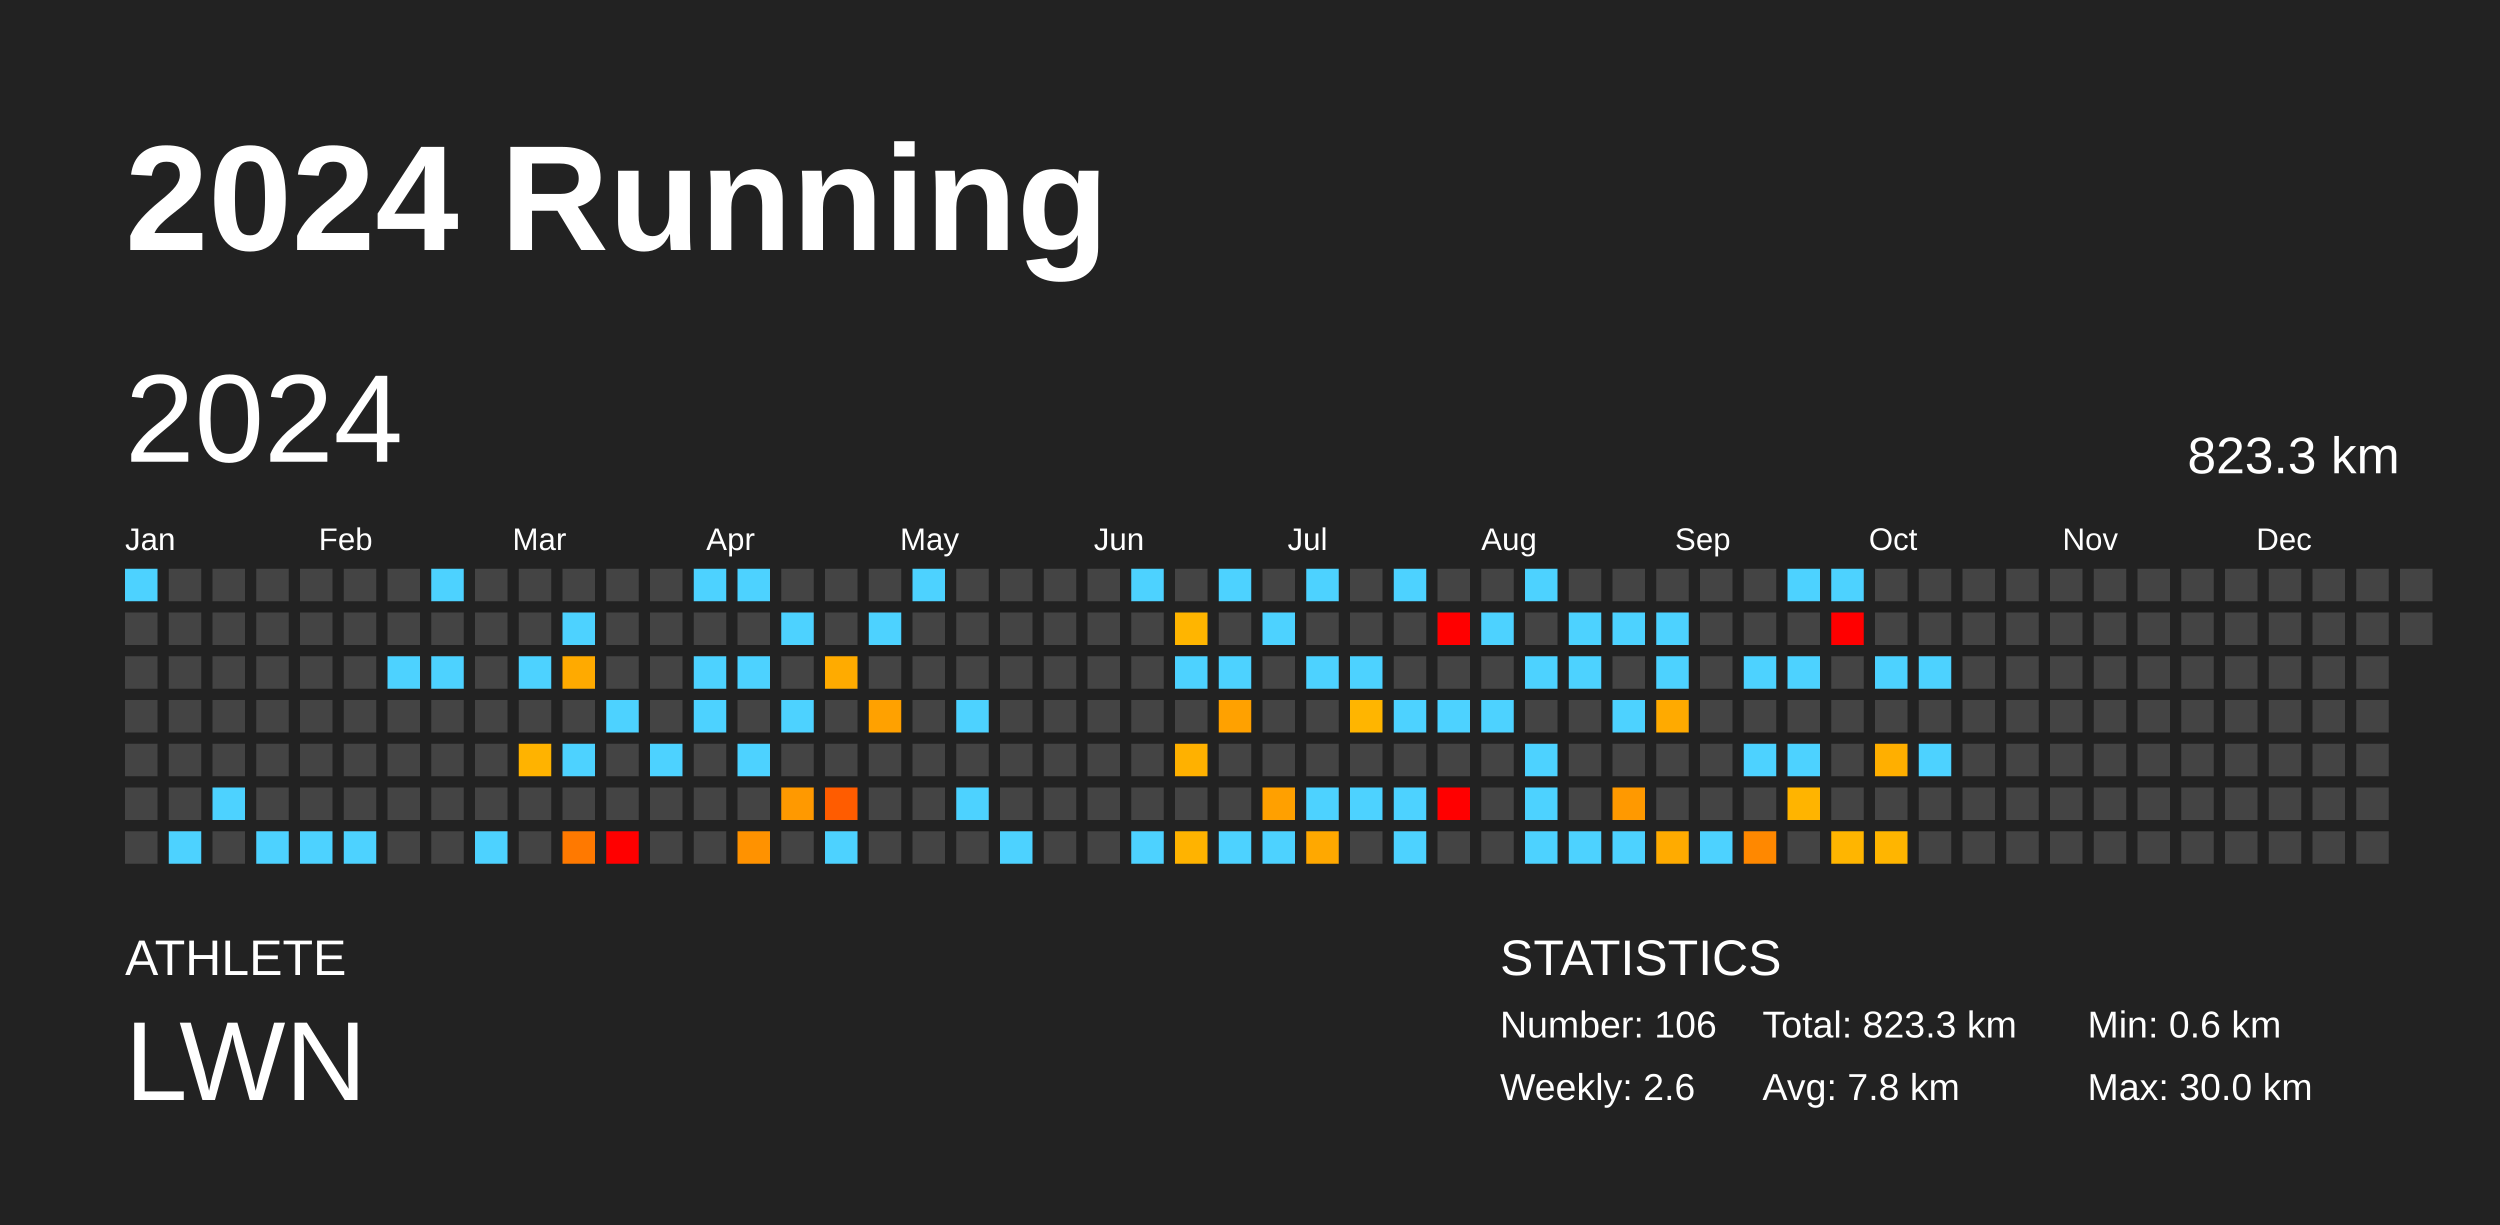
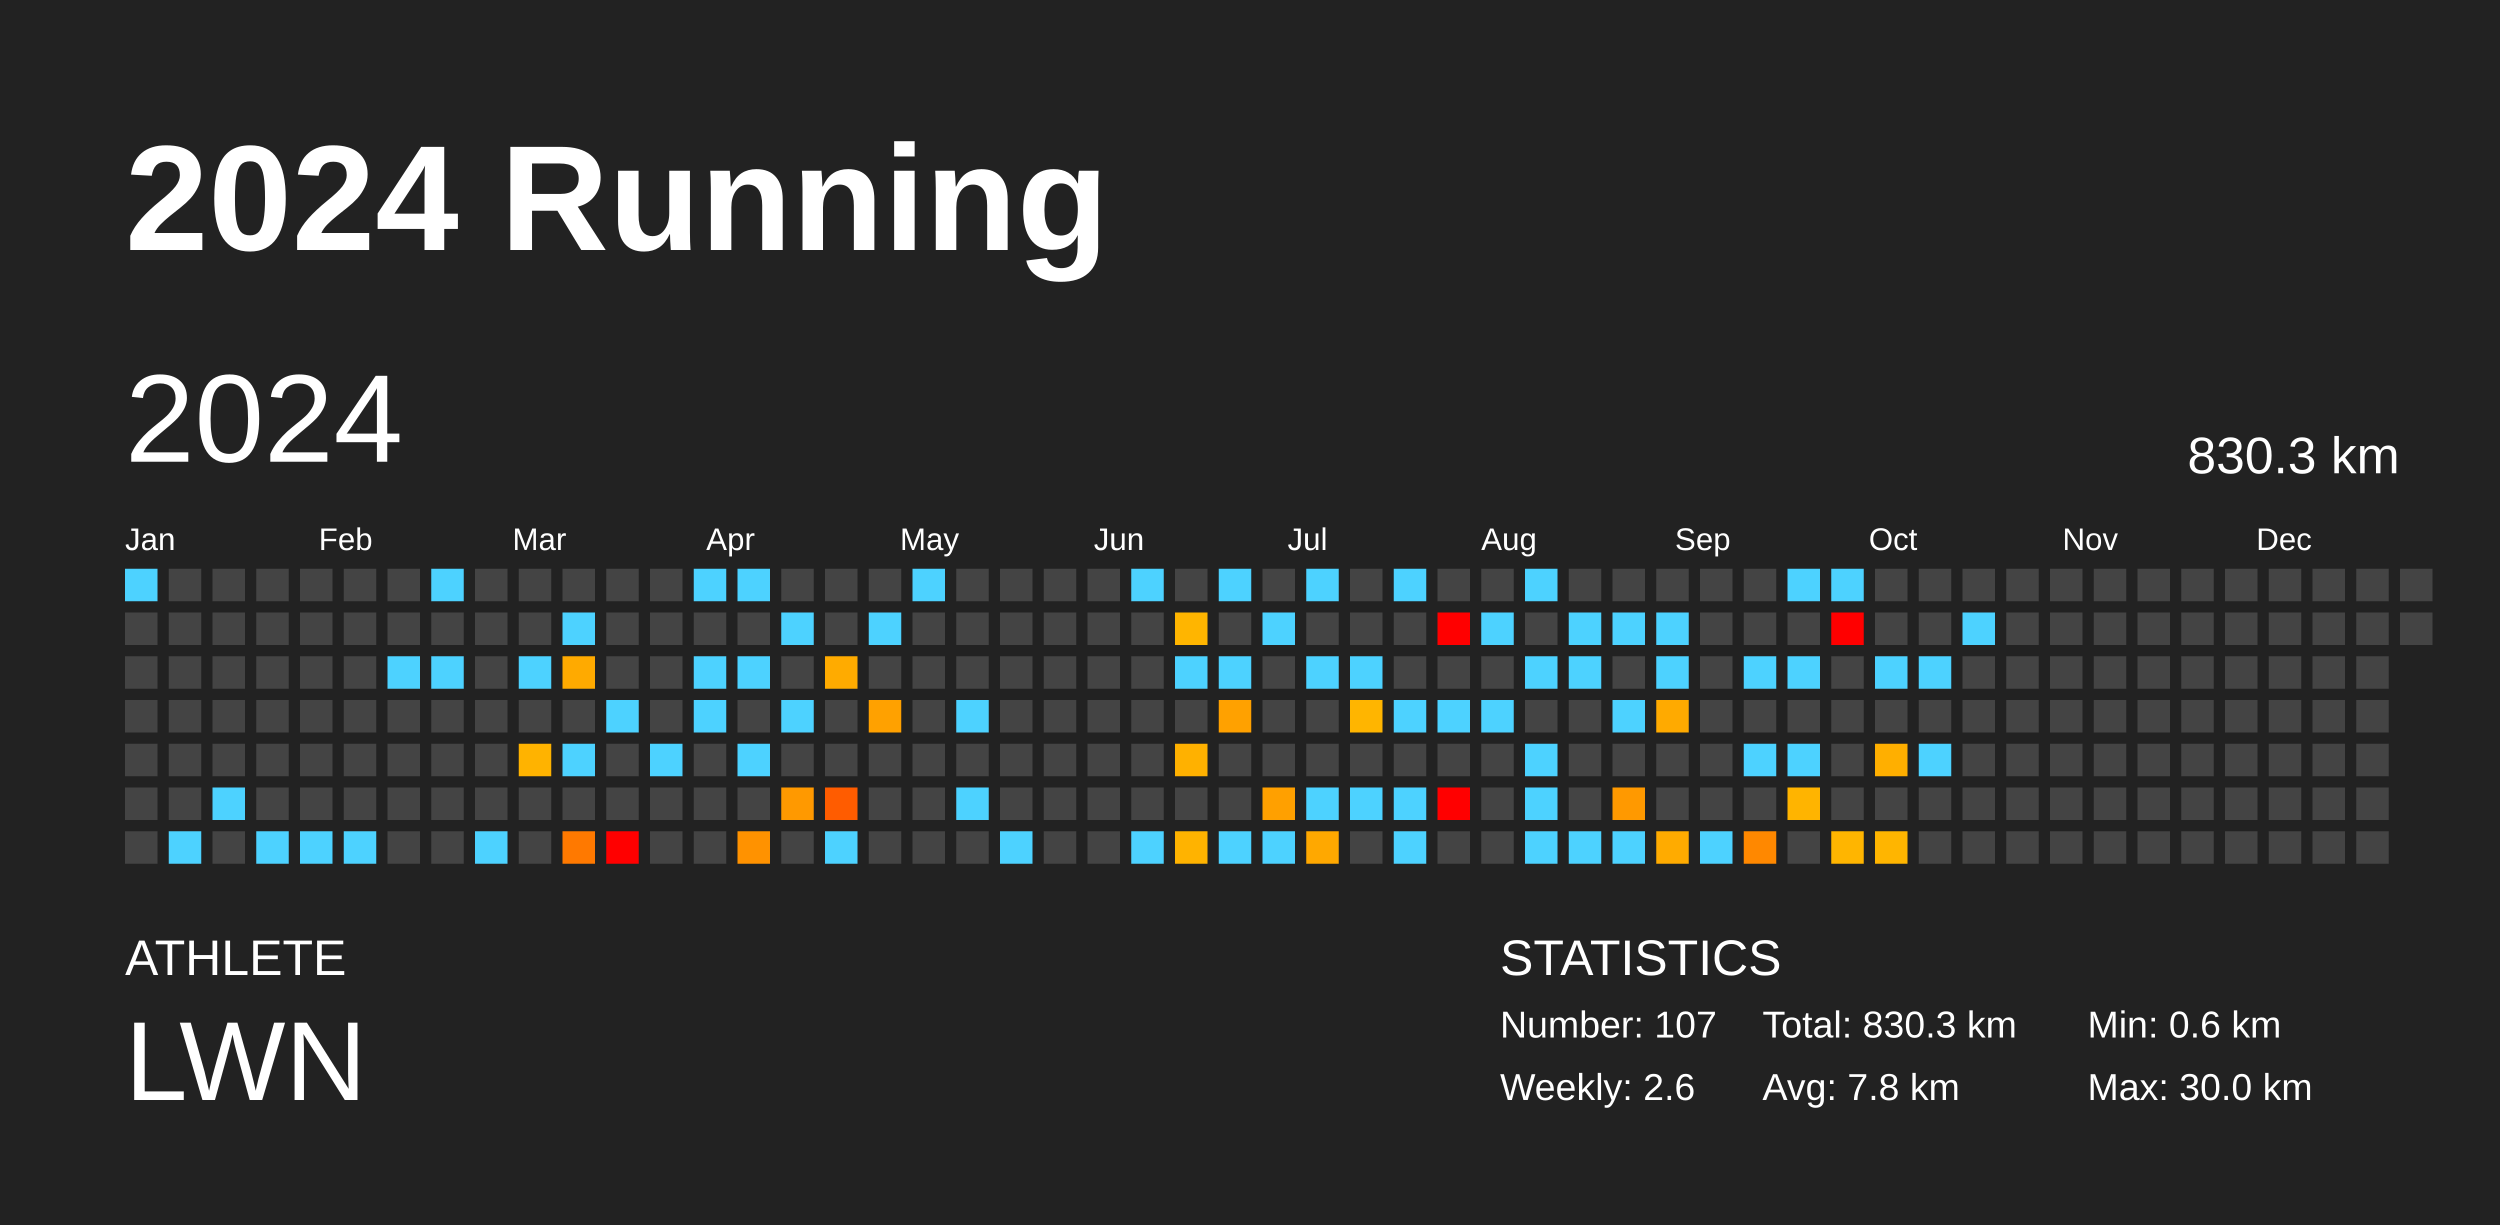
<svg xmlns="http://www.w3.org/2000/svg" baseProfile="full" height="98mm" version="1.1" viewBox="0,0,200,98" width="200mm">
  <defs />
  <rect fill="#222222" height="98" width="200" x="0" y="0" />
  <text fill="#FFFFFF" style="font-size:12px; font-family:Arial; font-weight:bold;" x="10" y="20">2024 Running</text>
  <text fill="#FFFFFF" style="font-size:4px; font-family:Arial" x="10" y="78">ATHLETE</text>
  <text fill="#FFFFFF" style="font-size:9px; font-family:Arial" x="10" y="88">LWN</text>
  <text fill="#FFFFFF" style="font-size:4px; font-family:Arial" x="120" y="78">STATISTICS</text>
-   <text fill="#FFFFFF" style="font-size:3px; font-family:Arial" x="120" y="83">Number: 106</text>
+   <text fill="#FFFFFF" style="font-size:3px; font-family:Arial" x="120" y="83">Number: 107</text>
  <text fill="#FFFFFF" style="font-size:3px; font-family:Arial" x="120" y="88">Weekly: 2.6</text>
-   <text fill="#FFFFFF" style="font-size:3px; font-family:Arial" x="141" y="83">Total: 823.3 km</text>
+   <text fill="#FFFFFF" style="font-size:3px; font-family:Arial" x="141" y="83">Total: 830.3 km</text>
  <text fill="#FFFFFF" style="font-size:3px; font-family:Arial" x="141" y="88">Avg: 7.8 km</text>
  <text fill="#FFFFFF" style="font-size:3px; font-family:Arial" x="167" y="83">Min: 0.6 km</text>
  <text fill="#FFFFFF" style="font-size:3px; font-family:Arial" x="167" y="88">Max: 30.0 km</text>
  <text dominant-baseline="hanging" fill="#FFFFFF" style="font-size:10.0px; font-family:Arial;" x="10" y="30">2024</text>
-   <text dominant-baseline="hanging" fill="#FFFFFF" style="font-size:4.125px; font-family:Arial;" x="175" y="35">823.3 km</text>
+   <text dominant-baseline="hanging" fill="#FFFFFF" style="font-size:4.125px; font-family:Arial;" x="175" y="35">830.3 km</text>
  <text fill="#FFFFFF" style="font-size:2.5px; font-family:Arial" x="10.0" y="44">Jan</text>
  <text fill="#FFFFFF" style="font-size:2.5px; font-family:Arial" x="25.5" y="44">Feb</text>
  <text fill="#FFFFFF" style="font-size:2.5px; font-family:Arial" x="41.0" y="44">Mar</text>
  <text fill="#FFFFFF" style="font-size:2.5px; font-family:Arial" x="56.5" y="44">Apr</text>
  <text fill="#FFFFFF" style="font-size:2.5px; font-family:Arial" x="72.0" y="44">May</text>
  <text fill="#FFFFFF" style="font-size:2.5px; font-family:Arial" x="87.5" y="44">Jun</text>
  <text fill="#FFFFFF" style="font-size:2.5px; font-family:Arial" x="103.0" y="44">Jul</text>
  <text fill="#FFFFFF" style="font-size:2.5px; font-family:Arial" x="118.5" y="44">Aug</text>
  <text fill="#FFFFFF" style="font-size:2.5px; font-family:Arial" x="134.0" y="44">Sep</text>
  <text fill="#FFFFFF" style="font-size:2.5px; font-family:Arial" x="149.5" y="44">Oct</text>
  <text fill="#FFFFFF" style="font-size:2.5px; font-family:Arial" x="165.0" y="44">Nov</text>
  <text fill="#FFFFFF" style="font-size:2.5px; font-family:Arial" x="180.5" y="44">Dec</text>
  <rect fill="#4dd2ff" height="2.6" width="2.6" x="10.0" y="45.5" />
  <rect fill="#444444" height="2.6" width="2.6" x="10.0" y="49.0" />
  <rect fill="#444444" height="2.6" width="2.6" x="10.0" y="52.5" />
  <rect fill="#444444" height="2.6" width="2.6" x="10.0" y="56.0" />
  <rect fill="#444444" height="2.6" width="2.6" x="10.0" y="59.5" />
  <rect fill="#444444" height="2.6" width="2.6" x="10.0" y="63.0" />
  <rect fill="#444444" height="2.6" width="2.6" x="10.0" y="66.5" />
  <rect fill="#444444" height="2.6" width="2.6" x="13.5" y="45.5" />
  <rect fill="#444444" height="2.6" width="2.6" x="13.5" y="49.0" />
  <rect fill="#444444" height="2.6" width="2.6" x="13.5" y="52.5" />
  <rect fill="#444444" height="2.6" width="2.6" x="13.5" y="56.0" />
  <rect fill="#444444" height="2.6" width="2.6" x="13.5" y="59.5" />
  <rect fill="#444444" height="2.6" width="2.6" x="13.5" y="63.0" />
  <rect fill="#4dd2ff" height="2.6" width="2.6" x="13.5" y="66.5" />
  <rect fill="#444444" height="2.6" width="2.6" x="17.0" y="45.5" />
  <rect fill="#444444" height="2.6" width="2.6" x="17.0" y="49.0" />
  <rect fill="#444444" height="2.6" width="2.6" x="17.0" y="52.5" />
  <rect fill="#444444" height="2.6" width="2.6" x="17.0" y="56.0" />
  <rect fill="#444444" height="2.6" width="2.6" x="17.0" y="59.5" />
  <rect fill="#4dd2ff" height="2.6" width="2.6" x="17.0" y="63.0" />
  <rect fill="#444444" height="2.6" width="2.6" x="17.0" y="66.5" />
  <rect fill="#444444" height="2.6" width="2.6" x="20.5" y="45.5" />
  <rect fill="#444444" height="2.6" width="2.6" x="20.5" y="49.0" />
  <rect fill="#444444" height="2.6" width="2.6" x="20.5" y="52.5" />
  <rect fill="#444444" height="2.6" width="2.6" x="20.5" y="56.0" />
  <rect fill="#444444" height="2.6" width="2.6" x="20.5" y="59.5" />
  <rect fill="#444444" height="2.6" width="2.6" x="20.5" y="63.0" />
  <rect fill="#4dd2ff" height="2.6" width="2.6" x="20.5" y="66.5" />
  <rect fill="#444444" height="2.6" width="2.6" x="24.0" y="45.5" />
  <rect fill="#444444" height="2.6" width="2.6" x="24.0" y="49.0" />
  <rect fill="#444444" height="2.6" width="2.6" x="24.0" y="52.5" />
  <rect fill="#444444" height="2.6" width="2.6" x="24.0" y="56.0" />
  <rect fill="#444444" height="2.6" width="2.6" x="24.0" y="59.5" />
  <rect fill="#444444" height="2.6" width="2.6" x="24.0" y="63.0" />
  <rect fill="#4dd2ff" height="2.6" width="2.6" x="24.0" y="66.5" />
  <rect fill="#444444" height="2.6" width="2.6" x="27.5" y="45.5" />
  <rect fill="#444444" height="2.6" width="2.6" x="27.5" y="49.0" />
  <rect fill="#444444" height="2.6" width="2.6" x="27.5" y="52.5" />
  <rect fill="#444444" height="2.6" width="2.6" x="27.5" y="56.0" />
  <rect fill="#444444" height="2.6" width="2.6" x="27.5" y="59.5" />
  <rect fill="#444444" height="2.6" width="2.6" x="27.5" y="63.0" />
  <rect fill="#4dd2ff" height="2.6" width="2.6" x="27.5" y="66.5" />
  <rect fill="#444444" height="2.6" width="2.6" x="31.0" y="45.5" />
  <rect fill="#444444" height="2.6" width="2.6" x="31.0" y="49.0" />
  <rect fill="#4dd2ff" height="2.6" width="2.6" x="31.0" y="52.5" />
  <rect fill="#444444" height="2.6" width="2.6" x="31.0" y="56.0" />
  <rect fill="#444444" height="2.6" width="2.6" x="31.0" y="59.5" />
  <rect fill="#444444" height="2.6" width="2.6" x="31.0" y="63.0" />
  <rect fill="#444444" height="2.6" width="2.6" x="31.0" y="66.5" />
  <rect fill="#4dd2ff" height="2.6" width="2.6" x="34.5" y="45.5" />
  <rect fill="#444444" height="2.6" width="2.6" x="34.5" y="49.0" />
  <rect fill="#4dd2ff" height="2.6" width="2.6" x="34.5" y="52.5" />
  <rect fill="#444444" height="2.6" width="2.6" x="34.5" y="56.0" />
  <rect fill="#444444" height="2.6" width="2.6" x="34.5" y="59.5" />
  <rect fill="#444444" height="2.6" width="2.6" x="34.5" y="63.0" />
  <rect fill="#444444" height="2.6" width="2.6" x="34.5" y="66.5" />
  <rect fill="#444444" height="2.6" width="2.6" x="38.0" y="45.5" />
  <rect fill="#444444" height="2.6" width="2.6" x="38.0" y="49.0" />
  <rect fill="#444444" height="2.6" width="2.6" x="38.0" y="52.5" />
  <rect fill="#444444" height="2.6" width="2.6" x="38.0" y="56.0" />
  <rect fill="#444444" height="2.6" width="2.6" x="38.0" y="59.5" />
  <rect fill="#444444" height="2.6" width="2.6" x="38.0" y="63.0" />
  <rect fill="#4dd2ff" height="2.6" width="2.6" x="38.0" y="66.5" />
  <rect fill="#444444" height="2.6" width="2.6" x="41.5" y="45.5" />
  <rect fill="#444444" height="2.6" width="2.6" x="41.5" y="49.0" />
  <rect fill="#4dd2ff" height="2.6" width="2.6" x="41.5" y="52.5" />
  <rect fill="#444444" height="2.6" width="2.6" x="41.5" y="56.0" />
  <rect fill="#ffb300" height="2.6" width="2.6" x="41.5" y="59.5" />
  <rect fill="#444444" height="2.6" width="2.6" x="41.5" y="63.0" />
  <rect fill="#444444" height="2.6" width="2.6" x="41.5" y="66.5" />
  <rect fill="#444444" height="2.6" width="2.6" x="45.0" y="45.5" />
  <rect fill="#4dd2ff" height="2.6" width="2.6" x="45.0" y="49.0" />
  <rect fill="#ffaa00" height="2.6" width="2.6" x="45.0" y="52.5" />
  <rect fill="#444444" height="2.6" width="2.6" x="45.0" y="56.0" />
  <rect fill="#4dd2ff" height="2.6" width="2.6" x="45.0" y="59.5" />
  <rect fill="#444444" height="2.6" width="2.6" x="45.0" y="63.0" />
  <rect fill="#ff7900" height="2.6" width="2.6" x="45.0" y="66.5" />
  <rect fill="#444444" height="2.6" width="2.6" x="48.5" y="45.5" />
  <rect fill="#444444" height="2.6" width="2.6" x="48.5" y="49.0" />
  <rect fill="#444444" height="2.6" width="2.6" x="48.5" y="52.5" />
  <rect fill="#4dd2ff" height="2.6" width="2.6" x="48.5" y="56.0" />
  <rect fill="#444444" height="2.6" width="2.6" x="48.5" y="59.5" />
  <rect fill="#444444" height="2.6" width="2.6" x="48.5" y="63.0" />
  <rect fill="red" height="2.6" width="2.6" x="48.5" y="66.5" />
  <rect fill="#444444" height="2.6" width="2.6" x="52.0" y="45.5" />
  <rect fill="#444444" height="2.6" width="2.6" x="52.0" y="49.0" />
  <rect fill="#444444" height="2.6" width="2.6" x="52.0" y="52.5" />
  <rect fill="#444444" height="2.6" width="2.6" x="52.0" y="56.0" />
  <rect fill="#4dd2ff" height="2.6" width="2.6" x="52.0" y="59.5" />
  <rect fill="#444444" height="2.6" width="2.6" x="52.0" y="63.0" />
  <rect fill="#444444" height="2.6" width="2.6" x="52.0" y="66.5" />
  <rect fill="#4dd2ff" height="2.6" width="2.6" x="55.5" y="45.5" />
  <rect fill="#444444" height="2.6" width="2.6" x="55.5" y="49.0" />
  <rect fill="#4dd2ff" height="2.6" width="2.6" x="55.5" y="52.5" />
  <rect fill="#4dd2ff" height="2.6" width="2.6" x="55.5" y="56.0" />
  <rect fill="#444444" height="2.6" width="2.6" x="55.5" y="59.5" />
  <rect fill="#444444" height="2.6" width="2.6" x="55.5" y="63.0" />
  <rect fill="#444444" height="2.6" width="2.6" x="55.5" y="66.5" />
  <rect fill="#4dd2ff" height="2.6" width="2.6" x="59.0" y="45.5" />
  <rect fill="#444444" height="2.6" width="2.6" x="59.0" y="49.0" />
  <rect fill="#4dd2ff" height="2.6" width="2.6" x="59.0" y="52.5" />
  <rect fill="#444444" height="2.6" width="2.6" x="59.0" y="56.0" />
  <rect fill="#4dd2ff" height="2.6" width="2.6" x="59.0" y="59.5" />
  <rect fill="#444444" height="2.6" width="2.6" x="59.0" y="63.0" />
  <rect fill="#ff9200" height="2.6" width="2.6" x="59.0" y="66.5" />
  <rect fill="#444444" height="2.6" width="2.6" x="62.5" y="45.5" />
  <rect fill="#4dd2ff" height="2.6" width="2.6" x="62.5" y="49.0" />
  <rect fill="#444444" height="2.6" width="2.6" x="62.5" y="52.5" />
  <rect fill="#4dd2ff" height="2.6" width="2.6" x="62.5" y="56.0" />
  <rect fill="#444444" height="2.6" width="2.6" x="62.5" y="59.5" />
  <rect fill="#ff9900" height="2.6" width="2.6" x="62.5" y="63.0" />
  <rect fill="#444444" height="2.6" width="2.6" x="62.5" y="66.5" />
  <rect fill="#444444" height="2.6" width="2.6" x="66.0" y="45.5" />
  <rect fill="#444444" height="2.6" width="2.6" x="66.0" y="49.0" />
  <rect fill="#ffab00" height="2.6" width="2.6" x="66.0" y="52.5" />
  <rect fill="#444444" height="2.6" width="2.6" x="66.0" y="56.0" />
  <rect fill="#444444" height="2.6" width="2.6" x="66.0" y="59.5" />
  <rect fill="#ff5c00" height="2.6" width="2.6" x="66.0" y="63.0" />
  <rect fill="#4dd2ff" height="2.6" width="2.6" x="66.0" y="66.5" />
  <rect fill="#444444" height="2.6" width="2.6" x="69.5" y="45.5" />
  <rect fill="#4dd2ff" height="2.6" width="2.6" x="69.5" y="49.0" />
  <rect fill="#444444" height="2.6" width="2.6" x="69.5" y="52.5" />
  <rect fill="#ffa100" height="2.6" width="2.6" x="69.5" y="56.0" />
  <rect fill="#444444" height="2.6" width="2.6" x="69.5" y="59.5" />
  <rect fill="#444444" height="2.6" width="2.6" x="69.5" y="63.0" />
  <rect fill="#444444" height="2.6" width="2.6" x="69.5" y="66.5" />
  <rect fill="#4dd2ff" height="2.6" width="2.6" x="73.0" y="45.5" />
  <rect fill="#444444" height="2.6" width="2.6" x="73.0" y="49.0" />
  <rect fill="#444444" height="2.6" width="2.6" x="73.0" y="52.5" />
  <rect fill="#444444" height="2.6" width="2.6" x="73.0" y="56.0" />
  <rect fill="#444444" height="2.6" width="2.6" x="73.0" y="59.5" />
  <rect fill="#444444" height="2.6" width="2.6" x="73.0" y="63.0" />
  <rect fill="#444444" height="2.6" width="2.6" x="73.0" y="66.5" />
  <rect fill="#444444" height="2.6" width="2.6" x="76.5" y="45.5" />
  <rect fill="#444444" height="2.6" width="2.6" x="76.5" y="49.0" />
  <rect fill="#444444" height="2.6" width="2.6" x="76.5" y="52.5" />
  <rect fill="#4dd2ff" height="2.6" width="2.6" x="76.5" y="56.0" />
  <rect fill="#444444" height="2.6" width="2.6" x="76.5" y="59.5" />
  <rect fill="#4dd2ff" height="2.6" width="2.6" x="76.5" y="63.0" />
  <rect fill="#444444" height="2.6" width="2.6" x="76.5" y="66.5" />
  <rect fill="#444444" height="2.6" width="2.6" x="80.0" y="45.5" />
  <rect fill="#444444" height="2.6" width="2.6" x="80.0" y="49.0" />
  <rect fill="#444444" height="2.6" width="2.6" x="80.0" y="52.5" />
  <rect fill="#444444" height="2.6" width="2.6" x="80.0" y="56.0" />
  <rect fill="#444444" height="2.6" width="2.6" x="80.0" y="59.5" />
  <rect fill="#444444" height="2.6" width="2.6" x="80.0" y="63.0" />
  <rect fill="#4dd2ff" height="2.6" width="2.6" x="80.0" y="66.5" />
  <rect fill="#444444" height="2.6" width="2.6" x="83.5" y="45.5" />
  <rect fill="#444444" height="2.6" width="2.6" x="83.5" y="49.0" />
  <rect fill="#444444" height="2.6" width="2.6" x="83.5" y="52.5" />
  <rect fill="#444444" height="2.6" width="2.6" x="83.5" y="56.0" />
  <rect fill="#444444" height="2.6" width="2.6" x="83.5" y="59.5" />
  <rect fill="#444444" height="2.6" width="2.6" x="83.5" y="63.0" />
  <rect fill="#444444" height="2.6" width="2.6" x="83.5" y="66.5" />
  <rect fill="#444444" height="2.6" width="2.6" x="87.0" y="45.5" />
  <rect fill="#444444" height="2.6" width="2.6" x="87.0" y="49.0" />
  <rect fill="#444444" height="2.6" width="2.6" x="87.0" y="52.5" />
  <rect fill="#444444" height="2.6" width="2.6" x="87.0" y="56.0" />
  <rect fill="#444444" height="2.6" width="2.6" x="87.0" y="59.5" />
  <rect fill="#444444" height="2.6" width="2.6" x="87.0" y="63.0" />
  <rect fill="#444444" height="2.6" width="2.6" x="87.0" y="66.5" />
  <rect fill="#4dd2ff" height="2.6" width="2.6" x="90.5" y="45.5" />
  <rect fill="#444444" height="2.6" width="2.6" x="90.5" y="49.0" />
  <rect fill="#444444" height="2.6" width="2.6" x="90.5" y="52.5" />
  <rect fill="#444444" height="2.6" width="2.6" x="90.5" y="56.0" />
  <rect fill="#444444" height="2.6" width="2.6" x="90.5" y="59.5" />
  <rect fill="#444444" height="2.6" width="2.6" x="90.5" y="63.0" />
  <rect fill="#4dd2ff" height="2.6" width="2.6" x="90.5" y="66.5" />
  <rect fill="#444444" height="2.6" width="2.6" x="94.0" y="45.5" />
  <rect fill="#ffb500" height="2.6" width="2.6" x="94.0" y="49.0" />
  <rect fill="#4dd2ff" height="2.6" width="2.6" x="94.0" y="52.5" />
  <rect fill="#444444" height="2.6" width="2.6" x="94.0" y="56.0" />
  <rect fill="#ffb100" height="2.6" width="2.6" x="94.0" y="59.5" />
  <rect fill="#444444" height="2.6" width="2.6" x="94.0" y="63.0" />
  <rect fill="#ffb300" height="2.6" width="2.6" x="94.0" y="66.5" />
  <rect fill="#4dd2ff" height="2.6" width="2.6" x="97.5" y="45.5" />
  <rect fill="#444444" height="2.6" width="2.6" x="97.5" y="49.0" />
  <rect fill="#4dd2ff" height="2.6" width="2.6" x="97.5" y="52.5" />
  <rect fill="#ffa100" height="2.6" width="2.6" x="97.5" y="56.0" />
  <rect fill="#444444" height="2.6" width="2.6" x="97.5" y="59.5" />
  <rect fill="#444444" height="2.6" width="2.6" x="97.5" y="63.0" />
  <rect fill="#4dd2ff" height="2.6" width="2.6" x="97.5" y="66.5" />
  <rect fill="#444444" height="2.6" width="2.6" x="101.0" y="45.5" />
  <rect fill="#4dd2ff" height="2.6" width="2.6" x="101.0" y="49.0" />
  <rect fill="#444444" height="2.6" width="2.6" x="101.0" y="52.5" />
  <rect fill="#444444" height="2.6" width="2.6" x="101.0" y="56.0" />
  <rect fill="#444444" height="2.6" width="2.6" x="101.0" y="59.5" />
  <rect fill="#ffa000" height="2.6" width="2.6" x="101.0" y="63.0" />
  <rect fill="#4dd2ff" height="2.6" width="2.6" x="101.0" y="66.5" />
  <rect fill="#4dd2ff" height="2.6" width="2.6" x="104.5" y="45.5" />
  <rect fill="#444444" height="2.6" width="2.6" x="104.5" y="49.0" />
  <rect fill="#4dd2ff" height="2.6" width="2.6" x="104.5" y="52.5" />
  <rect fill="#444444" height="2.6" width="2.6" x="104.5" y="56.0" />
  <rect fill="#444444" height="2.6" width="2.6" x="104.5" y="59.5" />
  <rect fill="#4dd2ff" height="2.6" width="2.6" x="104.5" y="63.0" />
  <rect fill="#ffa800" height="2.6" width="2.6" x="104.5" y="66.5" />
  <rect fill="#444444" height="2.6" width="2.6" x="108.0" y="45.5" />
  <rect fill="#444444" height="2.6" width="2.6" x="108.0" y="49.0" />
  <rect fill="#4dd2ff" height="2.6" width="2.6" x="108.0" y="52.5" />
  <rect fill="#ffb500" height="2.6" width="2.6" x="108.0" y="56.0" />
  <rect fill="#444444" height="2.6" width="2.6" x="108.0" y="59.5" />
  <rect fill="#4dd2ff" height="2.6" width="2.6" x="108.0" y="63.0" />
  <rect fill="#444444" height="2.6" width="2.6" x="108.0" y="66.5" />
  <rect fill="#4dd2ff" height="2.6" width="2.6" x="111.5" y="45.5" />
  <rect fill="#444444" height="2.6" width="2.6" x="111.5" y="49.0" />
  <rect fill="#444444" height="2.6" width="2.6" x="111.5" y="52.5" />
  <rect fill="#4dd2ff" height="2.6" width="2.6" x="111.5" y="56.0" />
  <rect fill="#444444" height="2.6" width="2.6" x="111.5" y="59.5" />
  <rect fill="#4dd2ff" height="2.6" width="2.6" x="111.5" y="63.0" />
  <rect fill="#4dd2ff" height="2.6" width="2.6" x="111.5" y="66.5" />
  <rect fill="#444444" height="2.6" width="2.6" x="115.0" y="45.5" />
  <rect fill="red" height="2.6" width="2.6" x="115.0" y="49.0" />
  <rect fill="#444444" height="2.6" width="2.6" x="115.0" y="52.5" />
  <rect fill="#4dd2ff" height="2.6" width="2.6" x="115.0" y="56.0" />
  <rect fill="#444444" height="2.6" width="2.6" x="115.0" y="59.5" />
  <rect fill="red" height="2.6" width="2.6" x="115.0" y="63.0" />
  <rect fill="#444444" height="2.6" width="2.6" x="115.0" y="66.5" />
  <rect fill="#444444" height="2.6" width="2.6" x="118.5" y="45.5" />
  <rect fill="#4dd2ff" height="2.6" width="2.6" x="118.5" y="49.0" />
  <rect fill="#444444" height="2.6" width="2.6" x="118.5" y="52.5" />
  <rect fill="#4dd2ff" height="2.6" width="2.6" x="118.5" y="56.0" />
  <rect fill="#444444" height="2.6" width="2.6" x="118.5" y="59.5" />
  <rect fill="#444444" height="2.6" width="2.6" x="118.5" y="63.0" />
  <rect fill="#444444" height="2.6" width="2.6" x="118.5" y="66.5" />
  <rect fill="#4dd2ff" height="2.6" width="2.6" x="122.0" y="45.5" />
  <rect fill="#444444" height="2.6" width="2.6" x="122.0" y="49.0" />
  <rect fill="#4dd2ff" height="2.6" width="2.6" x="122.0" y="52.5" />
  <rect fill="#444444" height="2.6" width="2.6" x="122.0" y="56.0" />
  <rect fill="#4dd2ff" height="2.6" width="2.6" x="122.0" y="59.5" />
  <rect fill="#4dd2ff" height="2.6" width="2.6" x="122.0" y="63.0" />
  <rect fill="#4dd2ff" height="2.6" width="2.6" x="122.0" y="66.5" />
  <rect fill="#444444" height="2.6" width="2.6" x="125.5" y="45.5" />
  <rect fill="#4dd2ff" height="2.6" width="2.6" x="125.5" y="49.0" />
  <rect fill="#4dd2ff" height="2.6" width="2.6" x="125.5" y="52.5" />
  <rect fill="#444444" height="2.6" width="2.6" x="125.5" y="56.0" />
  <rect fill="#444444" height="2.6" width="2.6" x="125.5" y="59.5" />
  <rect fill="#444444" height="2.6" width="2.6" x="125.5" y="63.0" />
  <rect fill="#4dd2ff" height="2.6" width="2.6" x="125.5" y="66.5" />
  <rect fill="#444444" height="2.6" width="2.6" x="129.0" y="45.5" />
  <rect fill="#4dd2ff" height="2.6" width="2.6" x="129.0" y="49.0" />
  <rect fill="#444444" height="2.6" width="2.6" x="129.0" y="52.5" />
  <rect fill="#4dd2ff" height="2.6" width="2.6" x="129.0" y="56.0" />
  <rect fill="#444444" height="2.6" width="2.6" x="129.0" y="59.5" />
  <rect fill="#ff9900" height="2.6" width="2.6" x="129.0" y="63.0" />
  <rect fill="#4dd2ff" height="2.6" width="2.6" x="129.0" y="66.5" />
  <rect fill="#444444" height="2.6" width="2.6" x="132.5" y="45.5" />
  <rect fill="#4dd2ff" height="2.6" width="2.6" x="132.5" y="49.0" />
  <rect fill="#4dd2ff" height="2.6" width="2.6" x="132.5" y="52.5" />
  <rect fill="#ffaa00" height="2.6" width="2.6" x="132.5" y="56.0" />
  <rect fill="#444444" height="2.6" width="2.6" x="132.5" y="59.5" />
  <rect fill="#444444" height="2.6" width="2.6" x="132.5" y="63.0" />
  <rect fill="#ffab00" height="2.6" width="2.6" x="132.5" y="66.5" />
  <rect fill="#444444" height="2.6" width="2.6" x="136.0" y="45.5" />
  <rect fill="#444444" height="2.6" width="2.6" x="136.0" y="49.0" />
  <rect fill="#444444" height="2.6" width="2.6" x="136.0" y="52.5" />
  <rect fill="#444444" height="2.6" width="2.6" x="136.0" y="56.0" />
  <rect fill="#444444" height="2.6" width="2.6" x="136.0" y="59.5" />
  <rect fill="#444444" height="2.6" width="2.6" x="136.0" y="63.0" />
  <rect fill="#4dd2ff" height="2.6" width="2.6" x="136.0" y="66.5" />
  <rect fill="#444444" height="2.6" width="2.6" x="139.5" y="45.5" />
  <rect fill="#444444" height="2.6" width="2.6" x="139.5" y="49.0" />
  <rect fill="#4dd2ff" height="2.6" width="2.6" x="139.5" y="52.5" />
  <rect fill="#444444" height="2.6" width="2.6" x="139.5" y="56.0" />
  <rect fill="#4dd2ff" height="2.6" width="2.6" x="139.5" y="59.5" />
  <rect fill="#444444" height="2.6" width="2.6" x="139.5" y="63.0" />
  <rect fill="#ff8800" height="2.6" width="2.6" x="139.5" y="66.5" />
  <rect fill="#4dd2ff" height="2.6" width="2.6" x="143.0" y="45.5" />
  <rect fill="#444444" height="2.6" width="2.6" x="143.0" y="49.0" />
  <rect fill="#4dd2ff" height="2.6" width="2.6" x="143.0" y="52.5" />
  <rect fill="#444444" height="2.6" width="2.6" x="143.0" y="56.0" />
  <rect fill="#4dd2ff" height="2.6" width="2.6" x="143.0" y="59.5" />
  <rect fill="#ffb400" height="2.6" width="2.6" x="143.0" y="63.0" />
  <rect fill="#444444" height="2.6" width="2.6" x="143.0" y="66.5" />
  <rect fill="#4dd2ff" height="2.6" width="2.6" x="146.5" y="45.5" />
  <rect fill="red" height="2.6" width="2.6" x="146.5" y="49.0" />
  <rect fill="#444444" height="2.6" width="2.6" x="146.5" y="52.5" />
  <rect fill="#444444" height="2.6" width="2.6" x="146.5" y="56.0" />
  <rect fill="#444444" height="2.6" width="2.6" x="146.5" y="59.5" />
  <rect fill="#444444" height="2.6" width="2.6" x="146.5" y="63.0" />
  <rect fill="#ffb500" height="2.6" width="2.6" x="146.5" y="66.5" />
  <rect fill="#444444" height="2.6" width="2.6" x="150.0" y="45.5" />
  <rect fill="#444444" height="2.6" width="2.6" x="150.0" y="49.0" />
  <rect fill="#4dd2ff" height="2.6" width="2.6" x="150.0" y="52.5" />
  <rect fill="#444444" height="2.6" width="2.6" x="150.0" y="56.0" />
  <rect fill="#ffaf00" height="2.6" width="2.6" x="150.0" y="59.5" />
  <rect fill="#444444" height="2.6" width="2.6" x="150.0" y="63.0" />
  <rect fill="#ffb500" height="2.6" width="2.6" x="150.0" y="66.5" />
  <rect fill="#444444" height="2.6" width="2.6" x="153.5" y="45.5" />
  <rect fill="#444444" height="2.6" width="2.6" x="153.5" y="49.0" />
  <rect fill="#4dd2ff" height="2.6" width="2.6" x="153.5" y="52.5" />
  <rect fill="#444444" height="2.6" width="2.6" x="153.5" y="56.0" />
  <rect fill="#4dd2ff" height="2.6" width="2.6" x="153.5" y="59.5" />
  <rect fill="#444444" height="2.6" width="2.6" x="153.5" y="63.0" />
  <rect fill="#444444" height="2.6" width="2.6" x="153.5" y="66.5" />
  <rect fill="#444444" height="2.6" width="2.6" x="157.0" y="45.5" />
-   <rect fill="#444444" height="2.6" width="2.6" x="157.0" y="49.0" />
+   <rect fill="#4dd2ff" height="2.6" width="2.6" x="157.0" y="49.0" />
  <rect fill="#444444" height="2.6" width="2.6" x="157.0" y="52.5" />
  <rect fill="#444444" height="2.6" width="2.6" x="157.0" y="56.0" />
  <rect fill="#444444" height="2.6" width="2.6" x="157.0" y="59.5" />
  <rect fill="#444444" height="2.6" width="2.6" x="157.0" y="63.0" />
  <rect fill="#444444" height="2.6" width="2.6" x="157.0" y="66.5" />
  <rect fill="#444444" height="2.6" width="2.6" x="160.5" y="45.5" />
  <rect fill="#444444" height="2.6" width="2.6" x="160.5" y="49.0" />
  <rect fill="#444444" height="2.6" width="2.6" x="160.5" y="52.5" />
  <rect fill="#444444" height="2.6" width="2.6" x="160.5" y="56.0" />
  <rect fill="#444444" height="2.6" width="2.6" x="160.5" y="59.5" />
  <rect fill="#444444" height="2.6" width="2.6" x="160.5" y="63.0" />
  <rect fill="#444444" height="2.6" width="2.6" x="160.5" y="66.5" />
  <rect fill="#444444" height="2.6" width="2.6" x="164.0" y="45.5" />
  <rect fill="#444444" height="2.6" width="2.6" x="164.0" y="49.0" />
  <rect fill="#444444" height="2.6" width="2.6" x="164.0" y="52.5" />
  <rect fill="#444444" height="2.6" width="2.6" x="164.0" y="56.0" />
  <rect fill="#444444" height="2.6" width="2.6" x="164.0" y="59.5" />
  <rect fill="#444444" height="2.6" width="2.6" x="164.0" y="63.0" />
  <rect fill="#444444" height="2.6" width="2.6" x="164.0" y="66.5" />
  <rect fill="#444444" height="2.6" width="2.6" x="167.5" y="45.5" />
  <rect fill="#444444" height="2.6" width="2.6" x="167.5" y="49.0" />
  <rect fill="#444444" height="2.6" width="2.6" x="167.5" y="52.5" />
  <rect fill="#444444" height="2.6" width="2.6" x="167.5" y="56.0" />
  <rect fill="#444444" height="2.6" width="2.6" x="167.5" y="59.5" />
  <rect fill="#444444" height="2.6" width="2.6" x="167.5" y="63.0" />
  <rect fill="#444444" height="2.6" width="2.6" x="167.5" y="66.5" />
  <rect fill="#444444" height="2.6" width="2.6" x="171.0" y="45.5" />
  <rect fill="#444444" height="2.6" width="2.6" x="171.0" y="49.0" />
  <rect fill="#444444" height="2.6" width="2.6" x="171.0" y="52.5" />
  <rect fill="#444444" height="2.6" width="2.6" x="171.0" y="56.0" />
  <rect fill="#444444" height="2.6" width="2.6" x="171.0" y="59.5" />
  <rect fill="#444444" height="2.6" width="2.6" x="171.0" y="63.0" />
  <rect fill="#444444" height="2.6" width="2.6" x="171.0" y="66.5" />
  <rect fill="#444444" height="2.6" width="2.6" x="174.5" y="45.5" />
  <rect fill="#444444" height="2.6" width="2.6" x="174.5" y="49.0" />
  <rect fill="#444444" height="2.6" width="2.6" x="174.5" y="52.5" />
  <rect fill="#444444" height="2.6" width="2.6" x="174.5" y="56.0" />
  <rect fill="#444444" height="2.6" width="2.6" x="174.5" y="59.5" />
  <rect fill="#444444" height="2.6" width="2.6" x="174.5" y="63.0" />
  <rect fill="#444444" height="2.6" width="2.6" x="174.5" y="66.5" />
  <rect fill="#444444" height="2.6" width="2.6" x="178.0" y="45.5" />
  <rect fill="#444444" height="2.6" width="2.6" x="178.0" y="49.0" />
  <rect fill="#444444" height="2.6" width="2.6" x="178.0" y="52.5" />
  <rect fill="#444444" height="2.6" width="2.6" x="178.0" y="56.0" />
  <rect fill="#444444" height="2.6" width="2.6" x="178.0" y="59.5" />
  <rect fill="#444444" height="2.6" width="2.6" x="178.0" y="63.0" />
  <rect fill="#444444" height="2.6" width="2.6" x="178.0" y="66.5" />
  <rect fill="#444444" height="2.6" width="2.6" x="181.5" y="45.5" />
  <rect fill="#444444" height="2.6" width="2.6" x="181.5" y="49.0" />
  <rect fill="#444444" height="2.6" width="2.6" x="181.5" y="52.5" />
  <rect fill="#444444" height="2.6" width="2.6" x="181.5" y="56.0" />
  <rect fill="#444444" height="2.6" width="2.6" x="181.5" y="59.5" />
  <rect fill="#444444" height="2.6" width="2.6" x="181.5" y="63.0" />
  <rect fill="#444444" height="2.6" width="2.6" x="181.5" y="66.5" />
  <rect fill="#444444" height="2.6" width="2.6" x="185.0" y="45.5" />
  <rect fill="#444444" height="2.6" width="2.6" x="185.0" y="49.0" />
  <rect fill="#444444" height="2.6" width="2.6" x="185.0" y="52.5" />
  <rect fill="#444444" height="2.6" width="2.6" x="185.0" y="56.0" />
  <rect fill="#444444" height="2.6" width="2.6" x="185.0" y="59.5" />
  <rect fill="#444444" height="2.6" width="2.6" x="185.0" y="63.0" />
  <rect fill="#444444" height="2.6" width="2.6" x="185.0" y="66.5" />
  <rect fill="#444444" height="2.6" width="2.6" x="188.5" y="45.5" />
  <rect fill="#444444" height="2.6" width="2.6" x="188.5" y="49.0" />
  <rect fill="#444444" height="2.6" width="2.6" x="188.5" y="52.5" />
  <rect fill="#444444" height="2.6" width="2.6" x="188.5" y="56.0" />
  <rect fill="#444444" height="2.6" width="2.6" x="188.5" y="59.5" />
  <rect fill="#444444" height="2.6" width="2.6" x="188.5" y="63.0" />
  <rect fill="#444444" height="2.6" width="2.6" x="188.5" y="66.5" />
  <rect fill="#444444" height="2.6" width="2.6" x="192.0" y="45.5" />
  <rect fill="#444444" height="2.6" width="2.6" x="192.0" y="49.0" />
</svg>
